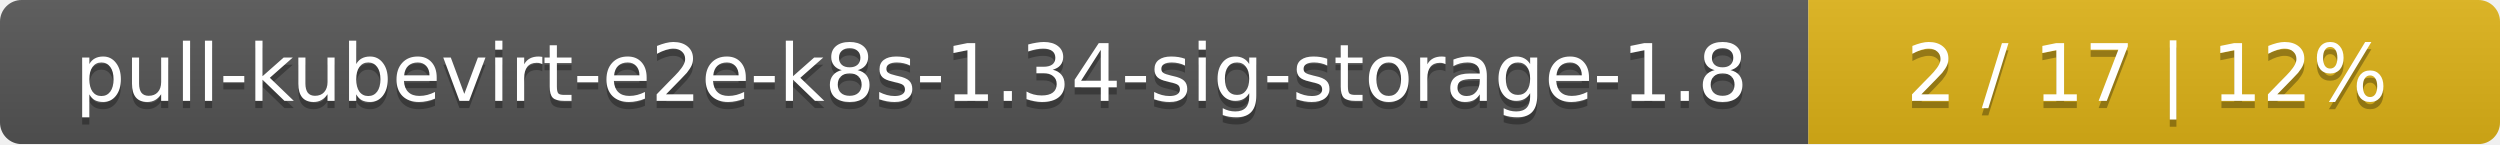
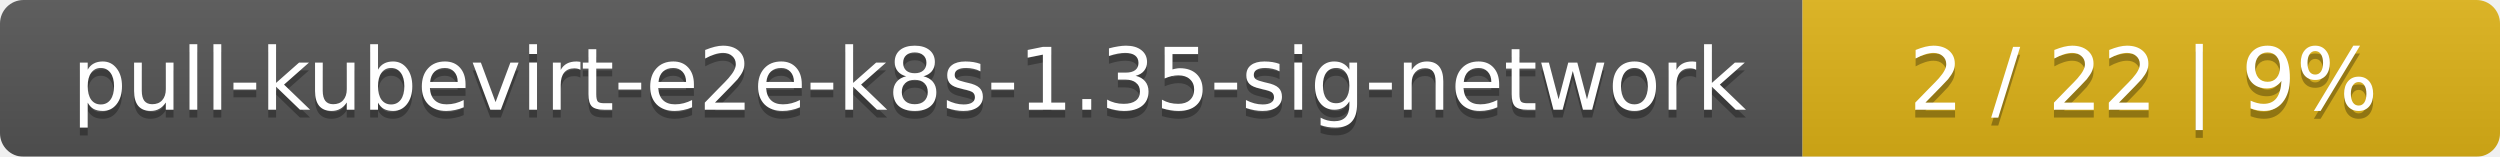
- <svg xmlns="http://www.w3.org/2000/svg" width="347" height="20">
+ <svg xmlns="http://www.w3.org/2000/svg" width="319" height="20">
  <linearGradient id="smooth" x2="0" y2="100%">
    <stop offset="0" stop-color="#bbb" stop-opacity=".1" />
    <stop offset="1" stop-opacity=".1" />
  </linearGradient>
  <mask id="round">
-     <rect width="347" height="20" rx="3" fill="#fff" />
+     <rect width="319" height="20" rx="3" fill="#fff" />
  </mask>
  <g mask="url(#round)">
-     <rect width="251" height="20" fill="#555" />
-     <rect x="251" width="96" height="20" fill="#dfb317" />
-     <rect width="347" height="20" fill="url(#smooth)" />
+     <rect width="230" height="20" fill="#555" />
+     <rect x="230" width="89" height="20" fill="#dfb317" />
+     <rect width="319" height="20" fill="url(#smooth)" />
  </g>
  <g fill="#fff" text-anchor="middle" font-family="DejaVu Sans,Verdana,Geneva,sans-serif" font-size="11">
-     <text x="126.5" y="15" fill="#010101" fill-opacity=".3">pull-kubevirt-e2e-k8s-1.34-sig-storage-1.8</text>
-     <text x="126.5" y="14">pull-kubevirt-e2e-k8s-1.34-sig-storage-1.8</text>
-     <text x="298" y="15" fill="#010101" fill-opacity=".3">2 / 17    |    12%</text>
-     <text x="298" y="14">2 / 17    |    12%</text>
+     <text x="116" y="15" fill="#010101" fill-opacity=".3">pull-kubevirt-e2e-k8s-1.35-sig-network</text>
+     <text x="116" y="14">pull-kubevirt-e2e-k8s-1.35-sig-network</text>
+     <text x="273.5" y="15" fill="#010101" fill-opacity=".3">2 / 22    |    9%</text>
+     <text x="273.5" y="14">2 / 22    |    9%</text>
  </g>
</svg>
